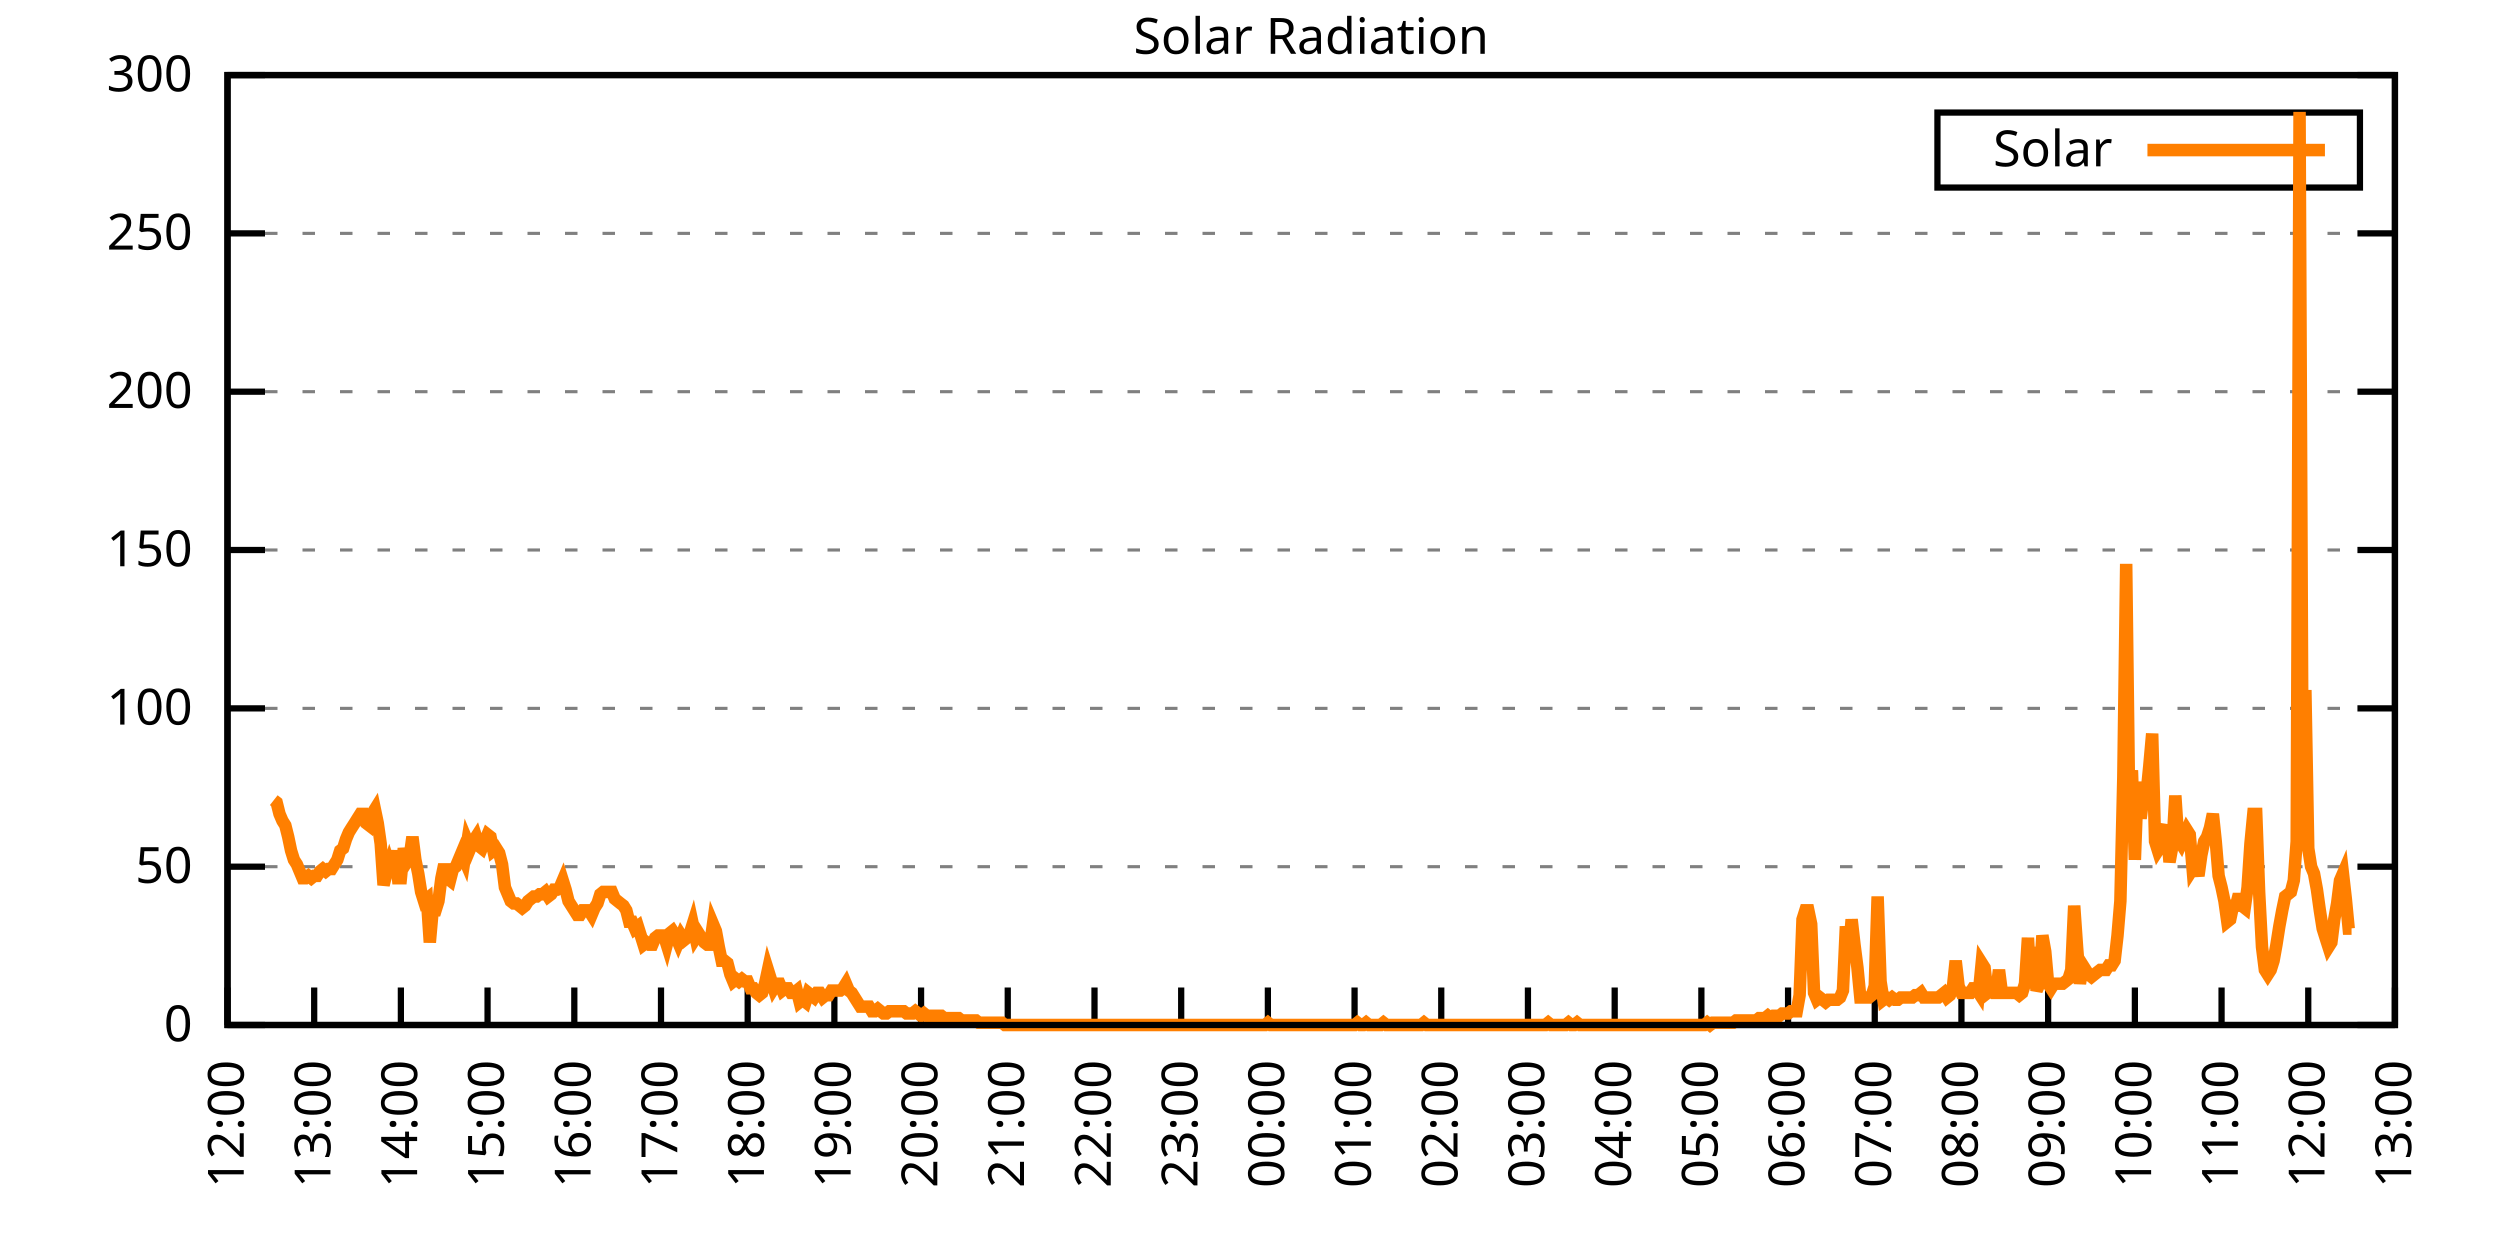
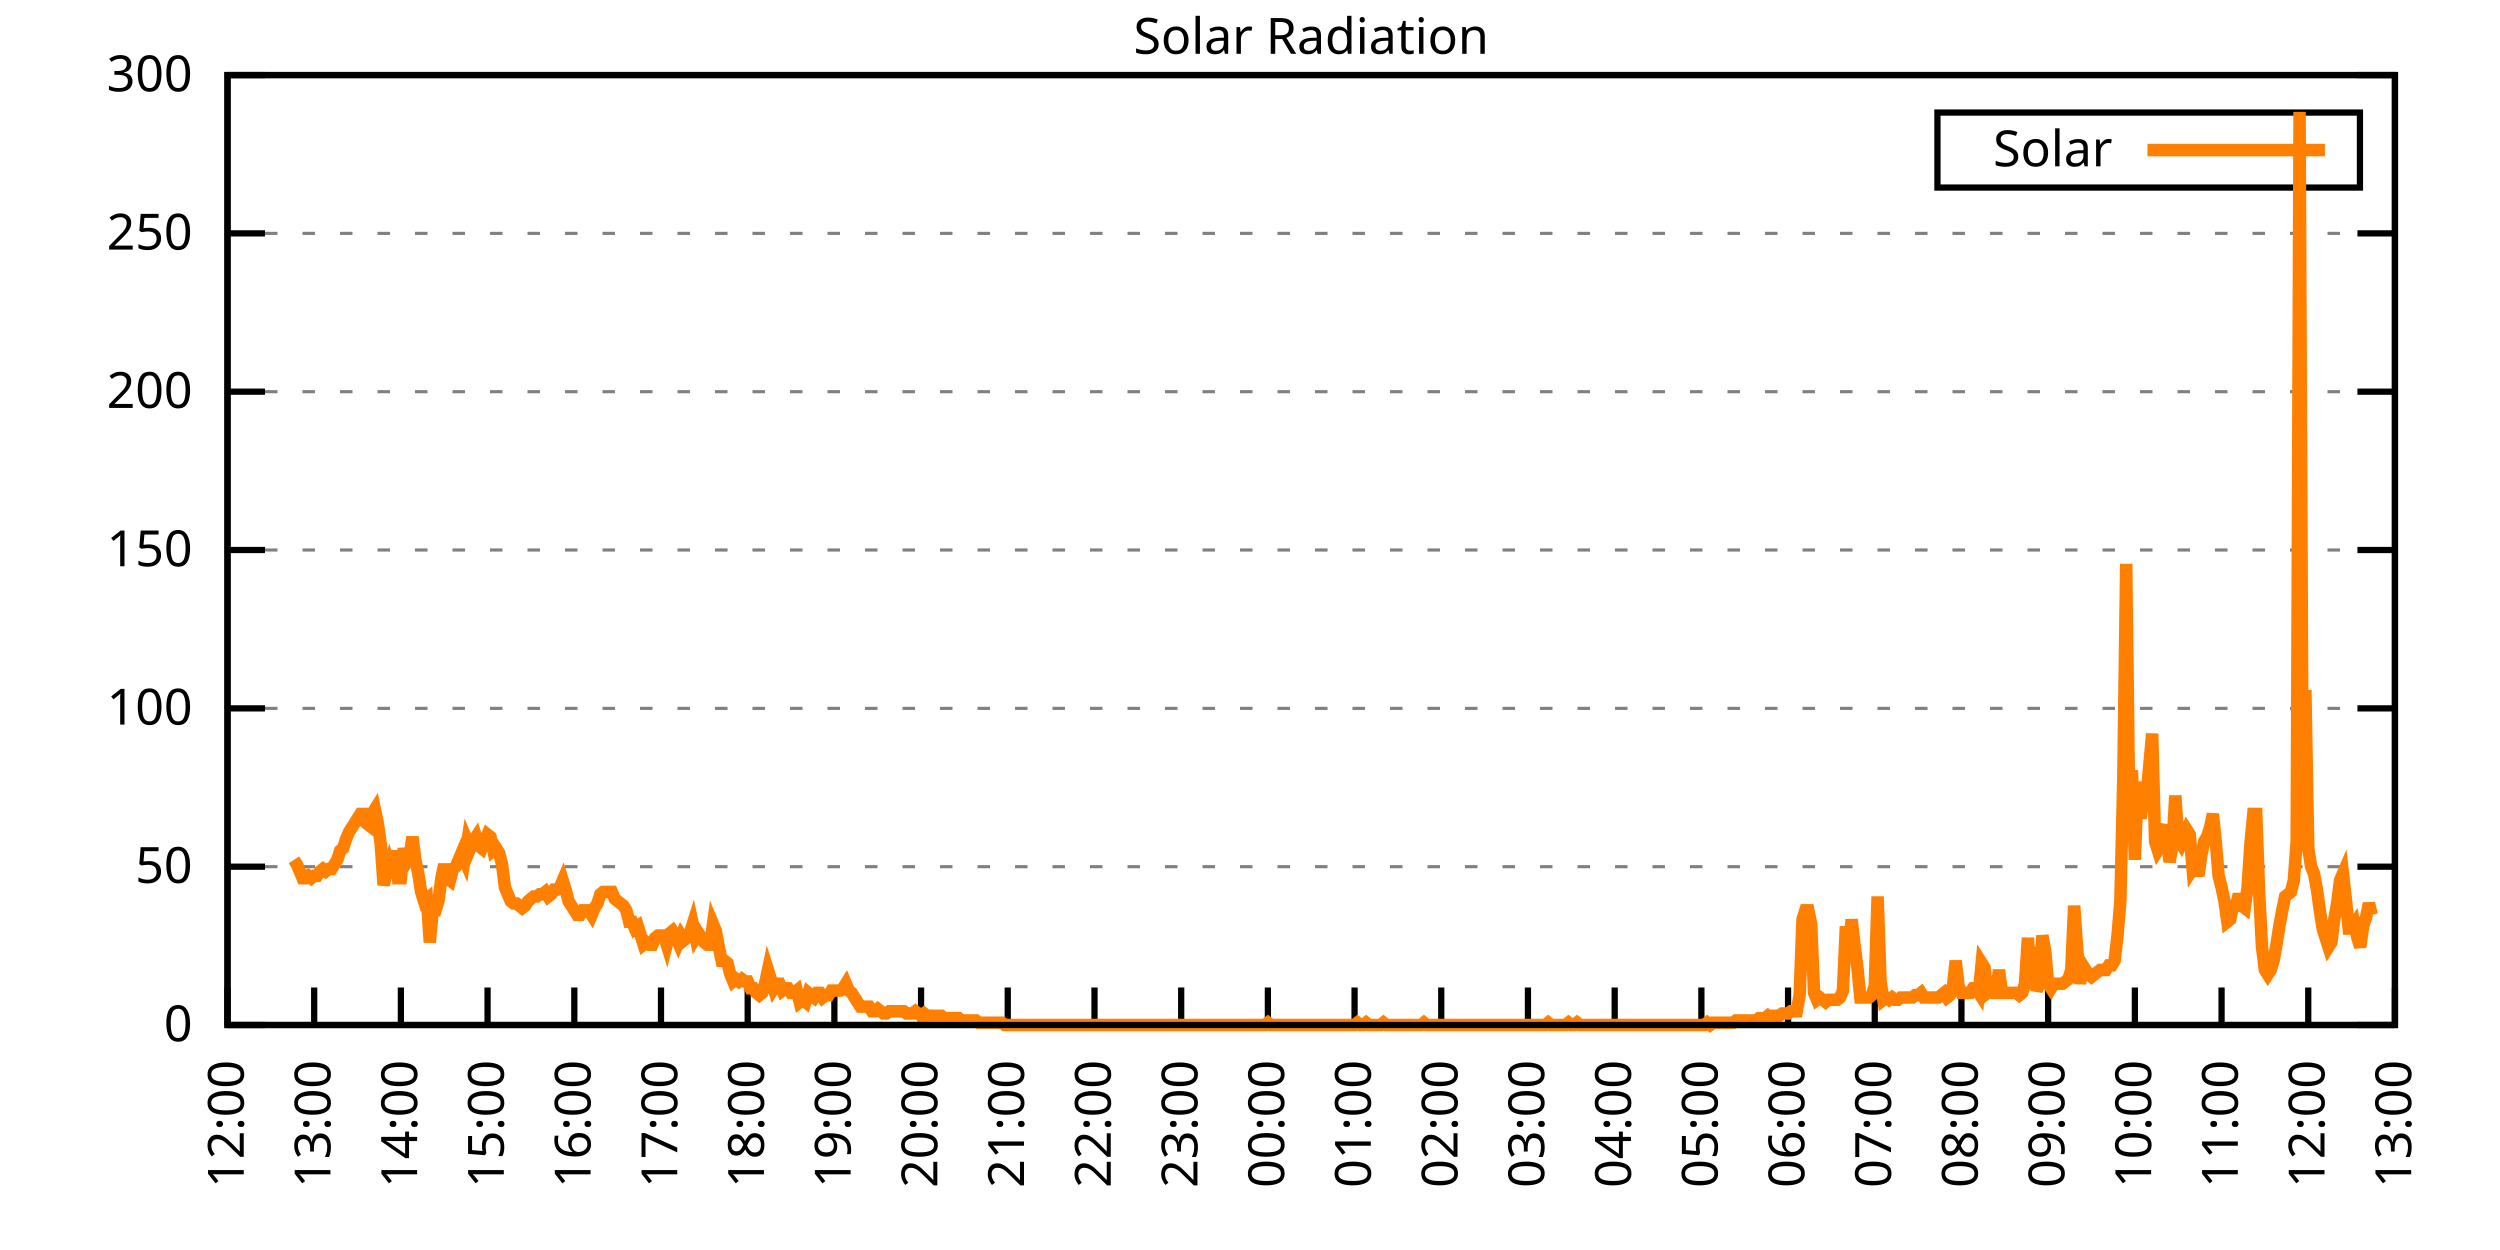
<svg xmlns="http://www.w3.org/2000/svg" xmlns:xlink="http://www.w3.org/1999/xlink" width="400" height="200" viewBox="0 0 400 200">
  <g id="gnuplot_canvas">
    <rect x="0" y="0" width="400" height="200" fill="none" />
    <defs>
      <circle id="gpDot" r="0.5" stroke-width="0.5" stroke="currentColor" />
      <path id="gpPt0" stroke-width="0.333" stroke="currentColor" d="M-1,0 h2 M0,-1 v2" />
      <path id="gpPt1" stroke-width="0.333" stroke="currentColor" d="M-1,-1 L1,1 M1,-1 L-1,1" />
      <path id="gpPt2" stroke-width="0.333" stroke="currentColor" d="M-1,0 L1,0 M0,-1 L0,1 M-1,-1 L1,1 M-1,1 L1,-1" />
      <rect id="gpPt3" stroke-width="0.333" stroke="currentColor" x="-1" y="-1" width="2" height="2" />
      <rect id="gpPt4" stroke-width="0.333" stroke="currentColor" fill="currentColor" x="-1" y="-1" width="2" height="2" />
      <circle id="gpPt5" stroke-width="0.333" stroke="currentColor" cx="0" cy="0" r="1" />
      <use xlink:href="#gpPt5" id="gpPt6" fill="currentColor" stroke="none" />
      <path id="gpPt7" stroke-width="0.333" stroke="currentColor" d="M0,-1.33 L-1.33,0.67 L1.33,0.67 z" />
      <use xlink:href="#gpPt7" id="gpPt8" fill="currentColor" stroke="none" />
      <use xlink:href="#gpPt7" id="gpPt9" stroke="currentColor" transform="rotate(180)" />
      <use xlink:href="#gpPt9" id="gpPt10" fill="currentColor" stroke="none" />
      <use xlink:href="#gpPt3" id="gpPt11" stroke="currentColor" transform="rotate(45)" />
      <use xlink:href="#gpPt11" id="gpPt12" fill="currentColor" stroke="none" />
      <path id="gpPt13" stroke-width="0.333" stroke="currentColor" d="M0,1.330 L1.265,0.411 L0.782,-1.067 L-0.782,-1.076 L-1.265,0.411 z" />
      <use xlink:href="#gpPt13" id="gpPt14" fill="currentColor" stroke="none" />
      <filter id="textbox" filterUnits="objectBoundingBox" x="0" y="0" height="1" width="1">
        <feFlood flood-color="white" flood-opacity="1" result="bgnd" />
        <feComposite in="SourceGraphic" in2="bgnd" operator="atop" />
      </filter>
      <filter id="greybox" filterUnits="objectBoundingBox" x="0" y="0" height="1" width="1">
        <feFlood flood-color="lightgrey" flood-opacity="1" result="grey" />
        <feComposite in="SourceGraphic" in2="grey" operator="atop" />
      </filter>
    </defs>
    <g fill="none" color="white" stroke="currentColor" stroke-width="1.00" stroke-linecap="butt" stroke-linejoin="miter">
</g>
    <g fill="none" color="black" stroke="currentColor" stroke-width="1.00" stroke-linecap="butt" stroke-linejoin="miter">
      <g stroke="none" shape-rendering="crispEdges">
        <polygon fill="rgb(255, 255, 255)" points="36.40,164.00 383.18,164.00 383.18,12.02 36.40,12.02 " />
      </g>
    </g>
    <g fill="none" color="black" stroke="currentColor" stroke-width="1.00" stroke-linecap="butt" stroke-linejoin="miter">
</g>
    <g fill="none" color="black" stroke="black" stroke-width="0.50" stroke-linecap="butt" stroke-linejoin="miter">
</g>
    <g fill="none" color="gray" stroke="currentColor" stroke-width="0.50" stroke-linecap="butt" stroke-linejoin="miter">
      <path stroke="gray" stroke-dasharray="2,4" class="gridline" d="M36.40,164.00 L383.19,164.00  " />
    </g>
    <g fill="none" color="gray" stroke="gray" stroke-width="1.00" stroke-linecap="butt" stroke-linejoin="miter">
</g>
    <g fill="none" color="black" stroke="currentColor" stroke-width="1.00" stroke-linecap="butt" stroke-linejoin="miter">
      <path stroke="black" d="M36.40,164.00 L42.40,164.00 M383.19,164.00 L377.19,164.00  " />
      <g transform="translate(30.80,166.60)" stroke="none" fill="black" font-family="Sans" font-size="8.00" text-anchor="end">
        <text>
          <tspan font-family="Sans"> 0</tspan>
        </text>
      </g>
    </g>
    <g fill="none" color="black" stroke="currentColor" stroke-width="1.00" stroke-linecap="butt" stroke-linejoin="miter">
</g>
    <g fill="none" color="black" stroke="black" stroke-width="0.50" stroke-linecap="butt" stroke-linejoin="miter">
</g>
    <g fill="none" color="gray" stroke="currentColor" stroke-width="0.50" stroke-linecap="butt" stroke-linejoin="miter">
      <path stroke="gray" stroke-dasharray="2,4" class="gridline" d="M36.40,138.67 L383.19,138.67  " />
    </g>
    <g fill="none" color="gray" stroke="gray" stroke-width="1.00" stroke-linecap="butt" stroke-linejoin="miter">
</g>
    <g fill="none" color="black" stroke="currentColor" stroke-width="1.00" stroke-linecap="butt" stroke-linejoin="miter">
      <path stroke="black" d="M36.40,138.67 L42.40,138.67 M383.19,138.67 L377.19,138.67  " />
      <g transform="translate(30.80,141.27)" stroke="none" fill="black" font-family="Sans" font-size="8.00" text-anchor="end">
        <text>
          <tspan font-family="Sans"> 50</tspan>
        </text>
      </g>
    </g>
    <g fill="none" color="black" stroke="currentColor" stroke-width="1.00" stroke-linecap="butt" stroke-linejoin="miter">
</g>
    <g fill="none" color="black" stroke="black" stroke-width="0.50" stroke-linecap="butt" stroke-linejoin="miter">
</g>
    <g fill="none" color="gray" stroke="currentColor" stroke-width="0.50" stroke-linecap="butt" stroke-linejoin="miter">
      <path stroke="gray" stroke-dasharray="2,4" class="gridline" d="M36.40,113.34 L383.19,113.34  " />
    </g>
    <g fill="none" color="gray" stroke="gray" stroke-width="1.00" stroke-linecap="butt" stroke-linejoin="miter">
</g>
    <g fill="none" color="black" stroke="currentColor" stroke-width="1.00" stroke-linecap="butt" stroke-linejoin="miter">
      <path stroke="black" d="M36.40,113.34 L42.40,113.34 M383.19,113.34 L377.19,113.34  " />
      <g transform="translate(30.80,115.94)" stroke="none" fill="black" font-family="Sans" font-size="8.00" text-anchor="end">
        <text>
          <tspan font-family="Sans"> 100</tspan>
        </text>
      </g>
    </g>
    <g fill="none" color="black" stroke="currentColor" stroke-width="1.00" stroke-linecap="butt" stroke-linejoin="miter">
</g>
    <g fill="none" color="black" stroke="black" stroke-width="0.50" stroke-linecap="butt" stroke-linejoin="miter">
</g>
    <g fill="none" color="gray" stroke="currentColor" stroke-width="0.50" stroke-linecap="butt" stroke-linejoin="miter">
      <path stroke="gray" stroke-dasharray="2,4" class="gridline" d="M36.40,88.00 L383.19,88.00  " />
    </g>
    <g fill="none" color="gray" stroke="gray" stroke-width="1.00" stroke-linecap="butt" stroke-linejoin="miter">
</g>
    <g fill="none" color="black" stroke="currentColor" stroke-width="1.00" stroke-linecap="butt" stroke-linejoin="miter">
      <path stroke="black" d="M36.40,88.00 L42.40,88.00 M383.19,88.00 L377.19,88.00  " />
      <g transform="translate(30.80,90.60)" stroke="none" fill="black" font-family="Sans" font-size="8.00" text-anchor="end">
        <text>
          <tspan font-family="Sans"> 150</tspan>
        </text>
      </g>
    </g>
    <g fill="none" color="black" stroke="currentColor" stroke-width="1.00" stroke-linecap="butt" stroke-linejoin="miter">
</g>
    <g fill="none" color="black" stroke="black" stroke-width="0.50" stroke-linecap="butt" stroke-linejoin="miter">
</g>
    <g fill="none" color="gray" stroke="currentColor" stroke-width="0.50" stroke-linecap="butt" stroke-linejoin="miter">
      <path stroke="gray" stroke-dasharray="2,4" class="gridline" d="M36.40,62.67 L383.19,62.67  " />
    </g>
    <g fill="none" color="gray" stroke="gray" stroke-width="1.00" stroke-linecap="butt" stroke-linejoin="miter">
</g>
    <g fill="none" color="black" stroke="currentColor" stroke-width="1.00" stroke-linecap="butt" stroke-linejoin="miter">
      <path stroke="black" d="M36.40,62.67 L42.40,62.67 M383.19,62.67 L377.19,62.67  " />
      <g transform="translate(30.80,65.27)" stroke="none" fill="black" font-family="Sans" font-size="8.00" text-anchor="end">
        <text>
          <tspan font-family="Sans"> 200</tspan>
        </text>
      </g>
    </g>
    <g fill="none" color="black" stroke="currentColor" stroke-width="1.00" stroke-linecap="butt" stroke-linejoin="miter">
</g>
    <g fill="none" color="black" stroke="black" stroke-width="0.50" stroke-linecap="butt" stroke-linejoin="miter">
</g>
    <g fill="none" color="gray" stroke="currentColor" stroke-width="0.50" stroke-linecap="butt" stroke-linejoin="miter">
      <path stroke="gray" stroke-dasharray="2,4" class="gridline" d="M36.40,37.34 L383.19,37.34  " />
    </g>
    <g fill="none" color="gray" stroke="gray" stroke-width="1.00" stroke-linecap="butt" stroke-linejoin="miter">
</g>
    <g fill="none" color="black" stroke="currentColor" stroke-width="1.00" stroke-linecap="butt" stroke-linejoin="miter">
      <path stroke="black" d="M36.40,37.34 L42.40,37.34 M383.19,37.34 L377.19,37.34  " />
      <g transform="translate(30.80,39.94)" stroke="none" fill="black" font-family="Sans" font-size="8.00" text-anchor="end">
        <text>
          <tspan font-family="Sans"> 250</tspan>
        </text>
      </g>
    </g>
    <g fill="none" color="black" stroke="currentColor" stroke-width="1.00" stroke-linecap="butt" stroke-linejoin="miter">
</g>
    <g fill="none" color="black" stroke="black" stroke-width="0.50" stroke-linecap="butt" stroke-linejoin="miter">
</g>
    <g fill="none" color="gray" stroke="currentColor" stroke-width="0.50" stroke-linecap="butt" stroke-linejoin="miter">
      <path stroke="gray" stroke-dasharray="2,4" class="gridline" d="M36.40,12.01 L383.19,12.01  " />
    </g>
    <g fill="none" color="gray" stroke="gray" stroke-width="1.00" stroke-linecap="butt" stroke-linejoin="miter">
</g>
    <g fill="none" color="black" stroke="currentColor" stroke-width="1.00" stroke-linecap="butt" stroke-linejoin="miter">
      <path stroke="black" d="M36.40,12.01 L42.40,12.01 M383.19,12.01 L377.19,12.01  " />
      <g transform="translate(30.80,14.61)" stroke="none" fill="black" font-family="Sans" font-size="8.00" text-anchor="end">
        <text>
          <tspan font-family="Sans"> 300</tspan>
        </text>
      </g>
    </g>
    <g fill="none" color="black" stroke="currentColor" stroke-width="1.00" stroke-linecap="butt" stroke-linejoin="miter">
      <path stroke="black" d="M36.40,164.00 L36.40,158.00  " />
      <g transform="translate(39.00,169.60) rotate(270.00)" stroke="none" fill="black" font-family="Sans" font-size="8.00" text-anchor="end">
        <text>
          <tspan font-family="Sans">12:00</tspan>
        </text>
      </g>
    </g>
    <g fill="none" color="black" stroke="currentColor" stroke-width="1.00" stroke-linecap="butt" stroke-linejoin="miter">
      <path stroke="black" d="M50.27,164.00 L50.27,158.00  " />
      <g transform="translate(52.87,169.60) rotate(270.00)" stroke="none" fill="black" font-family="Sans" font-size="8.00" text-anchor="end">
        <text>
          <tspan font-family="Sans">13:00</tspan>
        </text>
      </g>
    </g>
    <g fill="none" color="black" stroke="currentColor" stroke-width="1.00" stroke-linecap="butt" stroke-linejoin="miter">
      <path stroke="black" d="M64.14,164.00 L64.14,158.00  " />
      <g transform="translate(66.74,169.60) rotate(270.00)" stroke="none" fill="black" font-family="Sans" font-size="8.00" text-anchor="end">
        <text>
          <tspan font-family="Sans">14:00</tspan>
        </text>
      </g>
    </g>
    <g fill="none" color="black" stroke="currentColor" stroke-width="1.00" stroke-linecap="butt" stroke-linejoin="miter">
      <path stroke="black" d="M78.01,164.00 L78.01,158.00  " />
      <g transform="translate(80.61,169.60) rotate(270.00)" stroke="none" fill="black" font-family="Sans" font-size="8.00" text-anchor="end">
        <text>
          <tspan font-family="Sans">15:00</tspan>
        </text>
      </g>
    </g>
    <g fill="none" color="black" stroke="currentColor" stroke-width="1.00" stroke-linecap="butt" stroke-linejoin="miter">
      <path stroke="black" d="M91.89,164.00 L91.89,158.00  " />
      <g transform="translate(94.49,169.60) rotate(270.00)" stroke="none" fill="black" font-family="Sans" font-size="8.00" text-anchor="end">
        <text>
          <tspan font-family="Sans">16:00</tspan>
        </text>
      </g>
    </g>
    <g fill="none" color="black" stroke="currentColor" stroke-width="1.00" stroke-linecap="butt" stroke-linejoin="miter">
      <path stroke="black" d="M105.76,164.00 L105.76,158.00  " />
      <g transform="translate(108.36,169.60) rotate(270.00)" stroke="none" fill="black" font-family="Sans" font-size="8.00" text-anchor="end">
        <text>
          <tspan font-family="Sans">17:00</tspan>
        </text>
      </g>
    </g>
    <g fill="none" color="black" stroke="currentColor" stroke-width="1.00" stroke-linecap="butt" stroke-linejoin="miter">
      <path stroke="black" d="M119.63,164.00 L119.63,158.00  " />
      <g transform="translate(122.23,169.60) rotate(270.00)" stroke="none" fill="black" font-family="Sans" font-size="8.00" text-anchor="end">
        <text>
          <tspan font-family="Sans">18:00</tspan>
        </text>
      </g>
    </g>
    <g fill="none" color="black" stroke="currentColor" stroke-width="1.00" stroke-linecap="butt" stroke-linejoin="miter">
      <path stroke="black" d="M133.50,164.00 L133.50,158.00  " />
      <g transform="translate(136.10,169.60) rotate(270.00)" stroke="none" fill="black" font-family="Sans" font-size="8.00" text-anchor="end">
        <text>
          <tspan font-family="Sans">19:00</tspan>
        </text>
      </g>
    </g>
    <g fill="none" color="black" stroke="currentColor" stroke-width="1.00" stroke-linecap="butt" stroke-linejoin="miter">
      <path stroke="black" d="M147.37,164.00 L147.37,158.00  " />
      <g transform="translate(149.97,169.60) rotate(270.00)" stroke="none" fill="black" font-family="Sans" font-size="8.00" text-anchor="end">
        <text>
          <tspan font-family="Sans">20:00</tspan>
        </text>
      </g>
    </g>
    <g fill="none" color="black" stroke="currentColor" stroke-width="1.00" stroke-linecap="butt" stroke-linejoin="miter">
      <path stroke="black" d="M161.24,164.00 L161.24,158.00  " />
      <g transform="translate(163.84,169.60) rotate(270.00)" stroke="none" fill="black" font-family="Sans" font-size="8.00" text-anchor="end">
        <text>
          <tspan font-family="Sans">21:00</tspan>
        </text>
      </g>
    </g>
    <g fill="none" color="black" stroke="currentColor" stroke-width="1.00" stroke-linecap="butt" stroke-linejoin="miter">
      <path stroke="black" d="M175.12,164.00 L175.12,158.00  " />
      <g transform="translate(177.72,169.60) rotate(270.00)" stroke="none" fill="black" font-family="Sans" font-size="8.00" text-anchor="end">
        <text>
          <tspan font-family="Sans">22:00</tspan>
        </text>
      </g>
    </g>
    <g fill="none" color="black" stroke="currentColor" stroke-width="1.00" stroke-linecap="butt" stroke-linejoin="miter">
      <path stroke="black" d="M188.99,164.00 L188.99,158.00  " />
      <g transform="translate(191.59,169.60) rotate(270.00)" stroke="none" fill="black" font-family="Sans" font-size="8.00" text-anchor="end">
        <text>
          <tspan font-family="Sans">23:00</tspan>
        </text>
      </g>
    </g>
    <g fill="none" color="black" stroke="currentColor" stroke-width="1.00" stroke-linecap="butt" stroke-linejoin="miter">
      <path stroke="black" d="M202.86,164.00 L202.86,158.00  " />
      <g transform="translate(205.46,169.60) rotate(270.00)" stroke="none" fill="black" font-family="Sans" font-size="8.00" text-anchor="end">
        <text>
          <tspan font-family="Sans">00:00</tspan>
        </text>
      </g>
    </g>
    <g fill="none" color="black" stroke="currentColor" stroke-width="1.00" stroke-linecap="butt" stroke-linejoin="miter">
      <path stroke="black" d="M216.73,164.00 L216.73,158.00  " />
      <g transform="translate(219.33,169.60) rotate(270.00)" stroke="none" fill="black" font-family="Sans" font-size="8.00" text-anchor="end">
        <text>
          <tspan font-family="Sans">01:00</tspan>
        </text>
      </g>
    </g>
    <g fill="none" color="black" stroke="currentColor" stroke-width="1.00" stroke-linecap="butt" stroke-linejoin="miter">
      <path stroke="black" d="M230.60,164.00 L230.60,158.00  " />
      <g transform="translate(233.20,169.60) rotate(270.00)" stroke="none" fill="black" font-family="Sans" font-size="8.00" text-anchor="end">
        <text>
          <tspan font-family="Sans">02:00</tspan>
        </text>
      </g>
    </g>
    <g fill="none" color="black" stroke="currentColor" stroke-width="1.00" stroke-linecap="butt" stroke-linejoin="miter">
      <path stroke="black" d="M244.47,164.00 L244.47,158.00  " />
      <g transform="translate(247.07,169.60) rotate(270.00)" stroke="none" fill="black" font-family="Sans" font-size="8.00" text-anchor="end">
        <text>
          <tspan font-family="Sans">03:00</tspan>
        </text>
      </g>
    </g>
    <g fill="none" color="black" stroke="currentColor" stroke-width="1.00" stroke-linecap="butt" stroke-linejoin="miter">
      <path stroke="black" d="M258.35,164.00 L258.35,158.00  " />
      <g transform="translate(260.95,169.60) rotate(270.00)" stroke="none" fill="black" font-family="Sans" font-size="8.00" text-anchor="end">
        <text>
          <tspan font-family="Sans">04:00</tspan>
        </text>
      </g>
    </g>
    <g fill="none" color="black" stroke="currentColor" stroke-width="1.00" stroke-linecap="butt" stroke-linejoin="miter">
      <path stroke="black" d="M272.22,164.00 L272.22,158.00  " />
      <g transform="translate(274.82,169.60) rotate(270.00)" stroke="none" fill="black" font-family="Sans" font-size="8.00" text-anchor="end">
        <text>
          <tspan font-family="Sans">05:00</tspan>
        </text>
      </g>
    </g>
    <g fill="none" color="black" stroke="currentColor" stroke-width="1.00" stroke-linecap="butt" stroke-linejoin="miter">
      <path stroke="black" d="M286.09,164.00 L286.09,158.00  " />
      <g transform="translate(288.69,169.60) rotate(270.00)" stroke="none" fill="black" font-family="Sans" font-size="8.00" text-anchor="end">
        <text>
          <tspan font-family="Sans">06:00</tspan>
        </text>
      </g>
    </g>
    <g fill="none" color="black" stroke="currentColor" stroke-width="1.00" stroke-linecap="butt" stroke-linejoin="miter">
      <path stroke="black" d="M299.96,164.00 L299.96,158.00  " />
      <g transform="translate(302.56,169.60) rotate(270.00)" stroke="none" fill="black" font-family="Sans" font-size="8.00" text-anchor="end">
        <text>
          <tspan font-family="Sans">07:00</tspan>
        </text>
      </g>
    </g>
    <g fill="none" color="black" stroke="currentColor" stroke-width="1.00" stroke-linecap="butt" stroke-linejoin="miter">
      <path stroke="black" d="M313.83,164.00 L313.83,158.00  " />
      <g transform="translate(316.43,169.60) rotate(270.00)" stroke="none" fill="black" font-family="Sans" font-size="8.00" text-anchor="end">
        <text>
          <tspan font-family="Sans">08:00</tspan>
        </text>
      </g>
    </g>
    <g fill="none" color="black" stroke="currentColor" stroke-width="1.00" stroke-linecap="butt" stroke-linejoin="miter">
      <path stroke="black" d="M327.70,164.00 L327.70,158.00  " />
      <g transform="translate(330.30,169.60) rotate(270.00)" stroke="none" fill="black" font-family="Sans" font-size="8.00" text-anchor="end">
        <text>
          <tspan font-family="Sans">09:00</tspan>
        </text>
      </g>
    </g>
    <g fill="none" color="black" stroke="currentColor" stroke-width="1.00" stroke-linecap="butt" stroke-linejoin="miter">
      <path stroke="black" d="M341.58,164.00 L341.58,158.00  " />
      <g transform="translate(344.18,169.60) rotate(270.00)" stroke="none" fill="black" font-family="Sans" font-size="8.00" text-anchor="end">
        <text>
          <tspan font-family="Sans">10:00</tspan>
        </text>
      </g>
    </g>
    <g fill="none" color="black" stroke="currentColor" stroke-width="1.00" stroke-linecap="butt" stroke-linejoin="miter">
      <path stroke="black" d="M355.45,164.00 L355.45,158.00  " />
      <g transform="translate(358.05,169.60) rotate(270.00)" stroke="none" fill="black" font-family="Sans" font-size="8.00" text-anchor="end">
        <text>
          <tspan font-family="Sans">11:00</tspan>
        </text>
      </g>
    </g>
    <g fill="none" color="black" stroke="currentColor" stroke-width="1.00" stroke-linecap="butt" stroke-linejoin="miter">
      <path stroke="black" d="M369.32,164.00 L369.32,158.00  " />
      <g transform="translate(371.92,169.60) rotate(270.00)" stroke="none" fill="black" font-family="Sans" font-size="8.00" text-anchor="end">
        <text>
          <tspan font-family="Sans">12:00</tspan>
        </text>
      </g>
    </g>
    <g fill="none" color="black" stroke="currentColor" stroke-width="1.00" stroke-linecap="butt" stroke-linejoin="miter">
      <path stroke="black" d="M383.19,164.00 L383.19,158.00  " />
      <g transform="translate(385.79,169.60) rotate(270.00)" stroke="none" fill="black" font-family="Sans" font-size="8.00" text-anchor="end">
        <text>
          <tspan font-family="Sans">13:00</tspan>
        </text>
      </g>
    </g>
    <g fill="none" color="black" stroke="currentColor" stroke-width="1.00" stroke-linecap="butt" stroke-linejoin="miter">
</g>
    <g fill="none" color="black" stroke="currentColor" stroke-width="1.00" stroke-linecap="butt" stroke-linejoin="miter">
      <path stroke="black" d="M36.40,12.01 L36.40,164.00 L383.19,164.00 L383.19,12.01 L36.40,12.01 Z  " />
    </g>
    <g fill="none" color="black" stroke="currentColor" stroke-width="1.00" stroke-linecap="butt" stroke-linejoin="miter">
</g>
    <g fill="none" color="black" stroke="currentColor" stroke-width="1.00" stroke-linecap="butt" stroke-linejoin="miter">
      <path stroke="black" d="M309.99,30.01 L309.99,18.01 L377.59,18.01 L377.59,30.01 L309.99,30.01 Z  " />
    </g>
    <g id="Solar_Radiation_plot_1">
      <g fill="none" color="white" stroke="black" stroke-width="2.00" stroke-linecap="butt" stroke-linejoin="miter">
</g>
      <g fill="none" color="black" stroke="currentColor" stroke-width="2.00" stroke-linecap="butt" stroke-linejoin="miter">
        <g transform="translate(337.99,26.61)" stroke="none" fill="black" font-family="Sans" font-size="8.00" text-anchor="end">
          <text>
            <tspan font-family="Sans">Solar</tspan>
          </text>
        </g>
      </g>
      <g fill="none" color="black" stroke="currentColor" stroke-width="2.00" stroke-linecap="butt" stroke-linejoin="miter">
-         <path stroke="rgb(255, 127,   0)" d="M343.59,24.01 L371.99,24.01 M43.80,128.03 L44.26,128.39 L44.72,130.23 L45.19,131.33 L45.65,132.06 L46.11,133.90   L46.57,136.10 L47.03,137.57 L47.50,138.30 L47.96,139.41 L48.42,140.51 L48.88,140.51 L49.35,140.14 L49.81,140.51   L50.27,140.14 L50.73,140.14 L51.20,139.41 L51.66,139.04 L52.12,139.41 L52.58,139.04 L53.05,139.04 L53.51,138.30   L53.97,137.57 L54.43,136.10 L54.90,135.74 L55.36,134.27 L55.82,133.17 L56.28,132.43 L56.75,131.70 L57.21,130.96   L57.67,130.23 L58.13,130.23 L58.59,131.70 L59.06,132.06 L59.52,130.23 L59.98,129.49 L60.44,131.70 L60.91,135.00   L61.37,141.61 L61.83,139.77 L62.29,138.30 L62.76,139.77 L63.22,136.10 L63.68,140.51 L64.14,140.51 L64.61,135.74   L65.07,137.94 L65.53,137.20 L65.99,133.90 L66.46,137.57 L66.92,139.77 L67.38,142.71 L67.84,144.18 L68.30,143.81   L68.77,150.79 L69.23,145.65 L69.69,145.65 L70.15,144.18 L70.62,140.51 L71.08,138.30 L71.54,140.51 L72.00,140.87   L72.47,139.04 L72.93,138.67 L73.39,137.57 L73.85,136.47 L74.32,137.57 L74.78,134.63 L75.24,135.74 L75.70,134.63   L76.17,133.90 L76.63,135.37 L77.09,135.74 L77.55,134.63 L78.01,133.53 L78.48,133.90 L78.94,136.10 L79.40,135.74   L79.86,136.47 L80.33,138.30 L80.79,141.98 L81.25,143.08 L81.71,144.18 L82.18,144.55 L82.64,144.55 L83.10,144.91   L83.56,145.28 L84.03,144.91 L84.49,144.18 L84.95,143.81 L85.41,143.44 L85.88,143.44 L86.34,143.08 L86.80,143.08   L87.26,142.71 L87.72,143.44 L88.19,143.08 L88.65,142.34 L89.11,142.34 L89.57,141.98 L90.04,140.87 L90.50,142.34   L90.96,144.18 L91.42,144.91 L91.89,145.65 L92.35,146.38 L92.81,146.38 L93.27,145.65 L93.74,145.65 L94.20,145.65   L94.66,146.38 L95.12,145.28 L95.59,144.55 L96.05,143.08 L96.51,142.71 L96.97,142.71 L97.44,142.71 L97.90,142.71   L98.36,143.81 L98.82,144.18 L99.28,144.55 L99.75,144.91 L100.21,145.65 L100.67,147.48 L101.13,147.48 L101.60,148.58   L102.06,148.22 L102.52,149.68 L102.98,151.15 L103.45,150.79 L103.91,151.15 L104.37,151.15 L104.83,150.05 L105.30,149.68   L105.76,149.68 L106.22,149.68 L106.68,151.15 L107.15,149.32 L107.61,148.95 L108.07,149.68 L108.53,150.79 L108.99,149.68   L109.46,150.42 L109.92,150.05 L110.38,149.32 L110.84,147.85 L111.31,150.05 L111.77,149.32 L112.23,150.05 L112.69,150.79   L113.16,151.15 L113.62,151.15 L114.08,147.85 L114.54,148.95 L115.01,151.52 L115.47,153.72 L115.93,153.72 L116.39,154.09   L116.86,155.92 L117.32,157.03 L117.78,156.66 L118.24,157.03 L118.70,156.66 L119.17,157.03 L119.63,157.03 L120.09,158.13   L120.55,158.13 L121.02,158.86 L121.48,159.23 L121.94,158.86 L122.40,157.39 L122.87,155.19 L123.33,156.66 L123.79,158.13   L124.25,157.39 L124.72,157.39 L125.18,158.49 L125.64,158.13 L126.10,158.13 L126.57,158.86 L127.03,158.86 L127.49,158.49   L127.95,160.33 L128.41,159.96 L128.88,160.33 L129.34,158.86 L129.80,159.23 L130.26,159.60 L130.73,158.86 L131.19,158.86   L131.65,159.60 L132.11,159.23 L132.58,159.23 L133.04,158.49 L133.50,158.49 L133.96,158.49 L134.43,158.49 L134.89,158.13   L135.35,157.39 L135.81,158.49 L136.28,158.86 L136.74,159.60 L137.20,160.33 L137.66,161.06 L138.13,161.06 L138.59,161.06   L139.05,161.06 L139.51,161.80 L139.97,161.80 L140.44,161.43 L140.90,161.80 L141.36,162.16 L141.82,162.16 L142.29,161.80   L142.75,161.80 L143.21,161.80 L143.67,161.80 L144.14,161.80 L144.60,161.80 L145.06,162.16 L145.52,162.16 L145.99,162.16   L146.45,161.80 L146.91,162.16 L147.37,162.53 L147.84,162.16 L148.30,162.53 L148.76,162.53 L149.22,162.53 L149.68,162.53   L150.15,162.53 L150.61,162.53 L151.07,162.90 L151.30,162.90 L152.00,162.90 L152.46,162.90 L152.92,162.90 L153.38,162.90   L153.85,163.27 L154.31,163.27 L154.77,163.27 L155.23,163.27 L155.70,163.27 L156.16,163.27 L156.62,163.63 L157.08,163.63   L157.55,163.63 L158.01,163.63 L158.47,163.63 L158.93,163.63 L159.39,163.63 L159.86,163.63 L160.32,163.63 L160.78,164.00   L161.24,164.00 L161.71,164.00 L162.17,164.00 L162.63,164.00 L163.09,164.00 L163.56,164.00 L164.02,164.00 L164.48,164.00   L164.94,164.00 L165.41,164.00 L165.87,164.00 L166.33,164.00 L166.79,164.00 L167.26,164.00 L167.72,164.00 L168.18,164.00   L168.64,164.00 L169.10,164.00 L169.57,164.00 L170.03,164.00 L170.49,164.00 L170.95,164.00 L171.42,164.00 L171.88,164.00   L172.34,164.00 L172.80,164.00 L173.27,164.00 L173.73,164.00 L174.19,164.00 L174.65,164.00 L175.12,164.00 L175.58,164.00   L176.04,164.00 L176.50,164.00 L176.97,164.00 L177.43,164.00 L177.89,164.00 L178.35,164.00 L178.82,164.00 L179.28,164.00   L179.74,164.00 L180.20,164.00 L180.66,164.00 L181.13,164.00 L181.59,164.00 L182.05,164.00 L182.51,164.00 L182.98,164.00   L183.44,164.00 L183.90,164.00 L184.36,164.00 L184.83,164.00 L185.29,164.00 L185.75,164.00 L186.21,164.00 L186.68,164.00   L187.14,164.00 L187.60,164.00 L188.06,164.00 L188.53,164.00 L188.99,164.00 L189.45,164.00 L189.91,164.00 L190.37,164.00   L190.84,164.00 L191.30,164.00 L191.76,164.00 L192.22,164.00 L192.69,164.00 L193.15,164.00 L193.61,164.00 L194.07,164.00   L194.54,164.00 L195.00,164.00 L195.46,164.00 L195.92,164.00 L196.39,164.00 L196.85,164.00 L197.31,164.00 L197.77,164.00   L198.24,164.00 L198.70,164.00 L199.16,164.00 L199.62,164.00 L200.08,164.00 L200.55,164.00 L201.01,164.00 L201.47,164.00   L201.93,164.00 L202.40,164.00 L202.86,163.63 L203.32,164.00 L203.78,164.00 L204.25,164.00 L204.71,164.00 L205.17,164.00   L205.63,164.00 L206.10,164.00 L206.56,164.00 L207.02,164.00 L207.48,164.00 L207.95,164.00 L208.41,164.00 L208.87,164.00   L209.33,164.00 L209.80,164.00 L210.26,164.00 L210.72,164.00 L211.18,164.00 L211.64,164.00 L212.11,164.00 L212.57,164.00   L213.03,164.00 L213.49,164.00 L213.96,164.00 L214.42,164.00 L214.88,164.00 L215.34,164.00 L215.81,164.00 L216.27,164.00   L216.73,164.00 L217.19,163.63 L217.66,164.00 L218.12,164.00 L218.58,163.63 L219.04,164.00 L219.51,164.00 L219.97,164.00   L220.43,164.00 L220.89,164.00 L221.35,163.63 L221.82,164.00 L222.28,164.00 L222.74,164.00 L223.20,164.00 L223.67,164.00   L224.13,164.00 L224.59,164.00 L225.05,164.00 L225.52,164.00 L225.98,164.00 L226.44,164.00 L226.90,164.00 L227.37,164.00   L227.83,163.63 L228.29,164.00 L228.75,164.00 L229.22,164.00 L229.68,164.00 L230.14,164.00 L230.60,164.00 L231.06,164.00   L231.53,164.00 L231.99,164.00 L232.45,164.00 L232.91,164.00 L233.38,164.00 L233.84,164.00 L234.30,164.00 L234.76,164.00   L235.23,164.00 L235.69,164.00 L236.15,164.00 L236.61,164.00 L237.08,164.00 L237.54,164.00 L238.00,164.00 L238.46,164.00   L238.93,164.00 L239.39,164.00 L239.85,164.00 L240.31,164.00 L240.77,164.00 L241.24,164.00 L241.70,164.00 L242.16,164.00   L242.62,164.00 L243.09,164.00 L243.55,164.00 L244.01,164.00 L244.47,164.00 L244.94,164.00 L245.40,164.00 L245.86,164.00   L246.32,164.00 L246.79,164.00 L247.25,164.00 L247.71,163.63 L248.17,164.00 L248.64,164.00 L249.10,164.00 L249.56,164.00   L250.02,164.00 L250.49,164.00 L250.95,163.63 L251.41,164.00 L251.87,164.00 L252.33,163.63 L252.80,164.00 L253.26,164.00   L253.72,164.00 L254.18,164.00 L254.65,164.00 L255.11,164.00 L255.57,164.00 L256.03,164.00 L256.50,164.00 L256.96,164.00   L257.42,164.00 L257.88,164.00 L258.35,164.00 L258.81,164.00 L259.27,164.00 L259.73,164.00 L260.20,164.00 L260.66,164.00   L261.12,164.00 L261.58,164.00 L262.04,164.00 L262.51,164.00 L262.97,164.00 L263.43,164.00 L263.89,164.00 L264.36,164.00   L264.82,164.00 L265.28,164.00 L265.74,164.00 L266.21,164.00 L266.67,164.00 L267.13,164.00 L267.59,164.00 L268.06,164.00   L268.52,164.00 L268.98,164.00 L269.44,164.00 L269.91,164.00 L270.37,164.00 L270.83,164.00 L271.29,164.00 L271.75,164.00   L272.22,164.00 L272.68,164.00 L273.14,163.63 L273.60,164.00 L274.07,163.63 L274.53,163.63 L274.99,163.63 L275.45,163.63   L275.92,163.63 L276.38,163.63 L276.84,163.63 L277.30,163.63 L277.77,163.27 L278.23,163.27 L278.69,163.27 L279.15,163.27   L279.62,163.27 L280.08,163.27 L280.54,163.27 L281.00,163.27 L281.46,162.90 L281.93,162.90 L282.39,162.90 L282.85,162.53   L283.31,162.90 L283.78,162.53 L284.24,162.53 L284.70,162.53 L285.16,162.16 L285.63,162.16 L286.09,162.16 L286.55,161.80   L287.01,161.80 L287.48,161.80 L287.94,159.23 L288.40,147.11 L288.86,145.65 L289.33,145.65 L289.79,147.85 L290.25,158.86   L290.71,159.96 L291.18,159.60 L291.64,159.96 L292.10,160.33 L292.56,159.96 L293.02,159.96 L293.49,159.96 L293.95,159.96   L294.41,159.60 L294.87,158.49 L295.34,148.22 L295.80,152.99 L296.26,147.11 L296.72,151.15 L297.19,154.82 L297.65,159.60   L298.11,159.60 L298.57,159.60 L299.04,159.60 L299.50,159.23 L299.96,157.76 L300.42,143.44 L300.89,157.03 L301.35,159.96   L301.81,159.60 L302.27,159.96 L302.73,159.60 L303.20,159.96 L303.66,159.96 L304.12,159.60 L304.58,159.60 L305.05,159.60   L305.51,159.60 L305.97,159.60 L306.43,159.23 L306.90,159.23 L307.36,158.86 L307.82,159.60 L308.28,159.60 L308.75,159.60   L309.21,159.60 L309.67,159.60 L310.13,159.60 L310.60,159.23 L311.06,158.86 L311.52,159.60 L311.98,159.23 L312.44,158.13   L312.91,153.72 L313.37,157.76 L313.83,158.86 L314.29,158.86 L314.76,158.86 L315.22,158.86 L315.68,158.13 L316.14,158.13   L316.61,158.86 L317.07,154.09 L317.53,154.82 L317.99,158.86 L318.46,158.49 L318.92,158.86 L319.38,158.86 L319.84,155.19   L320.31,158.86 L320.77,158.86 L321.23,158.86 L321.69,158.86 L322.15,158.86 L322.62,158.86 L323.08,159.23 L323.54,158.86   L324.00,157.39 L324.47,150.05 L324.93,158.13 L325.39,151.52 L325.85,158.49 L326.32,157.39 L326.78,149.68 L327.24,152.25   L327.70,157.39 L328.17,158.13 L328.63,157.39 L329.09,157.39 L329.55,157.39 L330.02,157.39 L330.48,157.03 L330.94,156.66   L331.40,155.19 L331.87,144.91 L332.33,151.52 L332.79,157.39 L333.25,154.46 L333.71,155.19 L334.18,155.92 L334.64,156.29   L335.10,155.92 L335.56,155.56 L336.03,155.19 L336.49,155.19 L336.95,155.19 L337.41,154.46 L337.88,154.46 L338.34,153.72   L338.80,149.68 L339.26,144.18 L339.73,124.36 L340.19,90.22 L340.65,127.29 L341.11,123.25 L341.58,137.57 L342.04,125.09   L342.50,130.96 L342.96,127.29 L343.42,127.29 L343.89,122.52 L344.35,117.38 L344.81,134.63 L345.27,136.10 L345.74,135.37   L346.20,133.17 L346.66,132.06 L347.12,137.94 L347.59,135.37 L348.05,127.29 L348.51,134.27 L348.97,135.00 L349.44,133.90   L349.90,132.80 L350.36,133.53 L350.82,139.04 L351.29,138.30 L351.75,140.14 L352.21,136.84 L352.67,134.63 L353.13,133.90   L353.60,132.43 L354.06,130.23 L354.52,134.63 L354.98,140.14 L355.45,141.98 L355.91,144.18 L356.37,147.48 L356.83,147.11   L357.30,144.91 L357.76,144.91 L358.22,143.08 L358.68,144.91 L359.15,145.28 L359.61,141.98 L360.07,135.00 L360.53,130.23   L361.00,130.23 L361.46,142.71 L361.92,151.52 L362.38,155.19 L362.84,155.92 L363.31,155.19 L363.77,153.72 L364.23,151.15   L364.69,148.22 L365.16,145.65 L365.62,143.44 L366.08,143.08 L366.54,142.71 L367.01,140.87 L367.47,134.63 L367.93,17.90   L368.39,120.69 L368.86,110.41 L369.32,135.74 L369.78,138.67 L370.24,139.77 L370.71,142.34 L371.17,145.65 L371.63,148.58   L372.09,150.05 L372.56,151.52 L373.02,150.79 L373.48,147.11 L373.94,144.55 L374.40,140.87 L374.87,139.77 L375.33,143.81   L375.79,148.58 L376.25,148.58  " />
+         <path stroke="rgb(255, 127,   0)" d="M343.59,24.01 L371.99,24.01 M47.03,137.57 L47.50,138.30 L47.96,139.41 L48.42,140.51 L48.88,140.51 L49.35,140.14   L49.81,140.51 L50.27,140.14 L50.73,140.14 L51.20,139.41 L51.66,139.04 L52.12,139.41 L52.58,139.04 L53.05,139.04   L53.51,138.30 L53.97,137.57 L54.43,136.10 L54.90,135.74 L55.36,134.27 L55.82,133.17 L56.28,132.43 L56.75,131.70   L57.21,130.96 L57.67,130.23 L58.13,130.23 L58.59,131.70 L59.06,132.06 L59.52,130.23 L59.98,129.49 L60.44,131.70   L60.91,135.00 L61.37,141.61 L61.83,139.77 L62.29,138.30 L62.76,139.77 L63.22,136.10 L63.68,140.51 L64.14,140.51   L64.61,135.74 L65.07,137.94 L65.53,137.20 L65.99,133.90 L66.46,137.57 L66.92,139.77 L67.38,142.71 L67.84,144.18   L68.30,143.81 L68.77,150.79 L69.23,145.65 L69.69,145.65 L70.15,144.18 L70.62,140.51 L71.08,138.30 L71.54,140.51   L72.00,140.87 L72.47,139.04 L72.93,138.67 L73.39,137.57 L73.85,136.47 L74.32,137.57 L74.78,134.63 L75.24,135.74   L75.70,134.63 L76.17,133.90 L76.63,135.37 L77.09,135.74 L77.55,134.63 L78.01,133.53 L78.48,133.90 L78.94,136.10   L79.40,135.74 L79.86,136.47 L80.33,138.30 L80.79,141.98 L81.25,143.08 L81.71,144.18 L82.18,144.55 L82.64,144.55   L83.10,144.91 L83.56,145.28 L84.03,144.91 L84.49,144.18 L84.95,143.81 L85.41,143.44 L85.88,143.44 L86.34,143.08   L86.80,143.08 L87.26,142.71 L87.72,143.44 L88.19,143.08 L88.65,142.34 L89.11,142.34 L89.57,141.98 L90.04,140.87   L90.50,142.34 L90.96,144.18 L91.42,144.91 L91.89,145.65 L92.35,146.38 L92.81,146.38 L93.27,145.65 L93.74,145.65   L94.20,145.65 L94.66,146.38 L95.12,145.28 L95.59,144.55 L96.05,143.08 L96.51,142.71 L96.97,142.71 L97.44,142.71   L97.90,142.71 L98.36,143.81 L98.82,144.18 L99.28,144.55 L99.75,144.91 L100.21,145.65 L100.67,147.48 L101.13,147.48   L101.60,148.58 L102.06,148.22 L102.52,149.68 L102.98,151.15 L103.45,150.79 L103.91,151.15 L104.37,151.15 L104.83,150.05   L105.30,149.68 L105.76,149.68 L106.22,149.68 L106.68,151.15 L107.15,149.32 L107.61,148.95 L108.07,149.68 L108.53,150.79   L108.99,149.68 L109.46,150.42 L109.92,150.05 L110.38,149.32 L110.84,147.85 L111.31,150.05 L111.77,149.32 L112.23,150.05   L112.69,150.79 L113.16,151.15 L113.62,151.15 L114.08,147.85 L114.54,148.95 L115.01,151.52 L115.47,153.72 L115.93,153.72   L116.39,154.09 L116.86,155.92 L117.32,157.03 L117.78,156.66 L118.24,157.03 L118.70,156.66 L119.17,157.03 L119.63,157.03   L120.09,158.13 L120.55,158.13 L121.02,158.86 L121.48,159.23 L121.94,158.86 L122.40,157.39 L122.87,155.19 L123.33,156.66   L123.79,158.13 L124.25,157.39 L124.72,157.39 L125.18,158.49 L125.64,158.13 L126.10,158.13 L126.57,158.86 L127.03,158.86   L127.49,158.49 L127.95,160.33 L128.41,159.96 L128.88,160.33 L129.34,158.86 L129.80,159.23 L130.26,159.60 L130.73,158.86   L131.19,158.86 L131.65,159.60 L132.11,159.23 L132.58,159.23 L133.04,158.49 L133.50,158.49 L133.96,158.49 L134.43,158.49   L134.89,158.13 L135.35,157.39 L135.81,158.49 L136.28,158.86 L136.74,159.60 L137.20,160.33 L137.66,161.06 L138.13,161.06   L138.59,161.06 L139.05,161.06 L139.51,161.80 L139.97,161.80 L140.44,161.43 L140.90,161.80 L141.36,162.16 L141.82,162.16   L142.29,161.80 L142.75,161.80 L143.21,161.80 L143.67,161.80 L144.14,161.80 L144.60,161.80 L145.06,162.16 L145.52,162.16   L145.99,162.16 L146.45,161.80 L146.91,162.16 L147.37,162.53 L147.84,162.16 L148.30,162.53 L148.76,162.53 L149.22,162.53   L149.68,162.53 L150.15,162.53 L150.61,162.53 L151.07,162.90 L151.30,162.90 L152.00,162.90 L152.46,162.90 L152.92,162.90   L153.38,162.90 L153.85,163.27 L154.31,163.27 L154.77,163.27 L155.23,163.27 L155.70,163.27 L156.16,163.27 L156.62,163.63   L157.08,163.63 L157.55,163.63 L158.01,163.63 L158.47,163.63 L158.93,163.63 L159.39,163.63 L159.86,163.63 L160.32,163.63   L160.78,164.00 L161.24,164.00 L161.71,164.00 L162.17,164.00 L162.63,164.00 L163.09,164.00 L163.56,164.00 L164.02,164.00   L164.48,164.00 L164.94,164.00 L165.41,164.00 L165.87,164.00 L166.33,164.00 L166.79,164.00 L167.26,164.00 L167.72,164.00   L168.18,164.00 L168.64,164.00 L169.10,164.00 L169.57,164.00 L170.03,164.00 L170.49,164.00 L170.95,164.00 L171.42,164.00   L171.88,164.00 L172.34,164.00 L172.80,164.00 L173.27,164.00 L173.73,164.00 L174.19,164.00 L174.65,164.00 L175.12,164.00   L175.58,164.00 L176.04,164.00 L176.50,164.00 L176.97,164.00 L177.43,164.00 L177.89,164.00 L178.35,164.00 L178.82,164.00   L179.28,164.00 L179.74,164.00 L180.20,164.00 L180.66,164.00 L181.13,164.00 L181.59,164.00 L182.05,164.00 L182.51,164.00   L182.98,164.00 L183.44,164.00 L183.90,164.00 L184.36,164.00 L184.83,164.00 L185.29,164.00 L185.75,164.00 L186.21,164.00   L186.68,164.00 L187.14,164.00 L187.60,164.00 L188.06,164.00 L188.53,164.00 L188.99,164.00 L189.45,164.00 L189.91,164.00   L190.37,164.00 L190.84,164.00 L191.30,164.00 L191.76,164.00 L192.22,164.00 L192.69,164.00 L193.15,164.00 L193.61,164.00   L194.07,164.00 L194.54,164.00 L195.00,164.00 L195.46,164.00 L195.92,164.00 L196.39,164.00 L196.85,164.00 L197.31,164.00   L197.77,164.00 L198.24,164.00 L198.70,164.00 L199.16,164.00 L199.62,164.00 L200.08,164.00 L200.55,164.00 L201.01,164.00   L201.47,164.00 L201.93,164.00 L202.40,164.00 L202.86,163.63 L203.32,164.00 L203.78,164.00 L204.25,164.00 L204.71,164.00   L205.17,164.00 L205.63,164.00 L206.10,164.00 L206.56,164.00 L207.02,164.00 L207.48,164.00 L207.95,164.00 L208.41,164.00   L208.87,164.00 L209.33,164.00 L209.80,164.00 L210.26,164.00 L210.72,164.00 L211.18,164.00 L211.64,164.00 L212.11,164.00   L212.57,164.00 L213.03,164.00 L213.49,164.00 L213.96,164.00 L214.42,164.00 L214.88,164.00 L215.34,164.00 L215.81,164.00   L216.27,164.00 L216.73,164.00 L217.19,163.63 L217.66,164.00 L218.12,164.00 L218.58,163.63 L219.04,164.00 L219.51,164.00   L219.97,164.00 L220.43,164.00 L220.89,164.00 L221.35,163.63 L221.82,164.00 L222.28,164.00 L222.74,164.00 L223.20,164.00   L223.67,164.00 L224.13,164.00 L224.59,164.00 L225.05,164.00 L225.52,164.00 L225.98,164.00 L226.44,164.00 L226.90,164.00   L227.37,164.00 L227.83,163.63 L228.29,164.00 L228.75,164.00 L229.22,164.00 L229.68,164.00 L230.14,164.00 L230.60,164.00   L231.06,164.00 L231.53,164.00 L231.99,164.00 L232.45,164.00 L232.91,164.00 L233.38,164.00 L233.84,164.00 L234.30,164.00   L234.76,164.00 L235.23,164.00 L235.69,164.00 L236.15,164.00 L236.61,164.00 L237.08,164.00 L237.54,164.00 L238.00,164.00   L238.46,164.00 L238.93,164.00 L239.39,164.00 L239.85,164.00 L240.31,164.00 L240.77,164.00 L241.24,164.00 L241.70,164.00   L242.16,164.00 L242.62,164.00 L243.09,164.00 L243.55,164.00 L244.01,164.00 L244.47,164.00 L244.94,164.00 L245.40,164.00   L245.86,164.00 L246.32,164.00 L246.79,164.00 L247.25,164.00 L247.71,163.63 L248.17,164.00 L248.64,164.00 L249.10,164.00   L249.56,164.00 L250.02,164.00 L250.49,164.00 L250.95,163.63 L251.41,164.00 L251.87,164.00 L252.33,163.63 L252.80,164.00   L253.26,164.00 L253.72,164.00 L254.18,164.00 L254.65,164.00 L255.11,164.00 L255.57,164.00 L256.03,164.00 L256.50,164.00   L256.96,164.00 L257.42,164.00 L257.88,164.00 L258.35,164.00 L258.81,164.00 L259.27,164.00 L259.73,164.00 L260.20,164.00   L260.66,164.00 L261.12,164.00 L261.58,164.00 L262.04,164.00 L262.51,164.00 L262.97,164.00 L263.43,164.00 L263.89,164.00   L264.36,164.00 L264.82,164.00 L265.28,164.00 L265.74,164.00 L266.21,164.00 L266.67,164.00 L267.13,164.00 L267.59,164.00   L268.06,164.00 L268.52,164.00 L268.98,164.00 L269.44,164.00 L269.91,164.00 L270.37,164.00 L270.83,164.00 L271.29,164.00   L271.75,164.00 L272.22,164.00 L272.68,164.00 L273.14,163.63 L273.60,164.00 L274.07,163.63 L274.53,163.63 L274.99,163.63   L275.45,163.63 L275.92,163.63 L276.38,163.63 L276.84,163.63 L277.30,163.63 L277.77,163.27 L278.23,163.27 L278.69,163.27   L279.15,163.27 L279.62,163.27 L280.08,163.27 L280.54,163.27 L281.00,163.27 L281.46,162.90 L281.93,162.90 L282.39,162.90   L282.85,162.53 L283.31,162.90 L283.78,162.53 L284.24,162.53 L284.70,162.53 L285.16,162.16 L285.63,162.16 L286.09,162.16   L286.55,161.80 L287.01,161.80 L287.48,161.80 L287.94,159.23 L288.40,147.11 L288.86,145.65 L289.33,145.65 L289.79,147.85   L290.25,158.86 L290.71,159.96 L291.18,159.60 L291.64,159.96 L292.10,160.33 L292.56,159.96 L293.02,159.96 L293.49,159.96   L293.95,159.96 L294.41,159.60 L294.87,158.49 L295.34,148.22 L295.80,152.99 L296.26,147.11 L296.72,151.15 L297.19,154.82   L297.65,159.60 L298.11,159.60 L298.57,159.60 L299.04,159.60 L299.50,159.23 L299.96,157.76 L300.42,143.44 L300.89,157.03   L301.35,159.96 L301.81,159.60 L302.27,159.96 L302.73,159.60 L303.20,159.96 L303.66,159.96 L304.12,159.60 L304.58,159.60   L305.05,159.60 L305.51,159.60 L305.97,159.60 L306.43,159.23 L306.90,159.23 L307.36,158.86 L307.82,159.60 L308.28,159.60   L308.75,159.60 L309.21,159.60 L309.67,159.60 L310.13,159.60 L310.60,159.23 L311.06,158.86 L311.52,159.60 L311.98,159.23   L312.44,158.13 L312.91,153.72 L313.37,157.76 L313.83,158.86 L314.29,158.86 L314.76,158.86 L315.22,158.86 L315.68,158.13   L316.14,158.13 L316.61,158.86 L317.07,154.09 L317.53,154.82 L317.99,158.86 L318.46,158.49 L318.92,158.86 L319.38,158.86   L319.84,155.19 L320.31,158.86 L320.77,158.86 L321.23,158.86 L321.69,158.86 L322.15,158.86 L322.62,158.86 L323.08,159.23   L323.54,158.86 L324.00,157.39 L324.47,150.05 L324.93,158.13 L325.39,151.52 L325.85,158.49 L326.32,157.39 L326.78,149.68   L327.24,152.25 L327.70,157.39 L328.17,158.13 L328.63,157.39 L329.09,157.39 L329.55,157.39 L330.02,157.39 L330.48,157.03   L330.94,156.66 L331.40,155.19 L331.87,144.91 L332.33,151.52 L332.79,157.39 L333.25,154.46 L333.71,155.19 L334.18,155.92   L334.64,156.29 L335.10,155.92 L335.56,155.56 L336.03,155.19 L336.49,155.19 L336.95,155.19 L337.41,154.46 L337.88,154.46   L338.34,153.72 L338.80,149.68 L339.26,144.18 L339.73,124.36 L340.19,90.22 L340.65,127.29 L341.11,123.25 L341.58,137.57   L342.04,125.09 L342.50,130.96 L342.96,127.29 L343.42,127.29 L343.89,122.52 L344.35,117.38 L344.81,134.63 L345.27,136.10   L345.74,135.37 L346.20,133.17 L346.66,132.06 L347.12,137.94 L347.59,135.37 L348.05,127.29 L348.51,134.27 L348.97,135.00   L349.44,133.90 L349.90,132.80 L350.36,133.53 L350.82,139.04 L351.29,138.30 L351.75,140.14 L352.21,136.84 L352.67,134.63   L353.13,133.90 L353.60,132.43 L354.06,130.23 L354.52,134.63 L354.98,140.14 L355.45,141.98 L355.91,144.18 L356.37,147.48   L356.83,147.11 L357.30,144.91 L357.76,144.91 L358.22,143.08 L358.68,144.91 L359.15,145.28 L359.61,141.98 L360.07,135.00   L360.53,130.23 L361.00,130.23 L361.46,142.71 L361.92,151.52 L362.38,155.19 L362.84,155.92 L363.31,155.19 L363.77,153.72   L364.23,151.15 L364.69,148.22 L365.16,145.65 L365.62,143.44 L366.08,143.08 L366.54,142.71 L367.01,140.87 L367.47,134.63   L367.93,17.90 L368.39,120.69 L368.86,110.41 L369.32,135.74 L369.78,138.67 L370.24,139.77 L370.71,142.34 L371.17,145.65   L371.63,148.58 L372.09,150.05 L372.56,151.52 L373.02,150.79 L373.48,147.11 L373.94,144.55 L374.40,140.87 L374.87,139.77   L375.33,143.81 L375.79,148.58 L376.25,148.58 L376.72,147.85 L377.18,150.05 L377.64,151.52 L378.10,148.22 L378.57,146.75   L379.03,144.55 L379.49,146.38  " />
      </g>
    </g>
    <g fill="none" color="black" stroke="currentColor" stroke-width="2.00" stroke-linecap="butt" stroke-linejoin="miter">
</g>
    <g fill="none" color="black" stroke="black" stroke-width="1.00" stroke-linecap="butt" stroke-linejoin="miter">
</g>
    <g fill="none" color="black" stroke="currentColor" stroke-width="1.00" stroke-linecap="butt" stroke-linejoin="miter">
      <path stroke="black" d="M36.40,12.01 L36.40,164.00 L383.19,164.00 L383.19,12.01 L36.40,12.01 Z  " />
      <g transform="translate(6.80,88.01) rotate(270.00)" stroke="none" fill="black" font-family="Sans" font-size="8.00" text-anchor="middle">
        <text />
      </g>
    </g>
    <g fill="none" color="black" stroke="currentColor" stroke-width="1.00" stroke-linecap="butt" stroke-linejoin="miter">
</g>
    <g fill="none" color="black" stroke="currentColor" stroke-width="1.00" stroke-linecap="butt" stroke-linejoin="miter">
      <g transform="translate(209.79,8.61)" stroke="none" fill="black" font-family="Sans" font-size="8.00" text-anchor="middle">
        <text>
          <tspan font-family="Sans">Solar Radiation</tspan>
        </text>
      </g>
    </g>
    <g fill="none" color="black" stroke="currentColor" stroke-width="1.00" stroke-linecap="butt" stroke-linejoin="miter">
</g>
  </g>
</svg>
